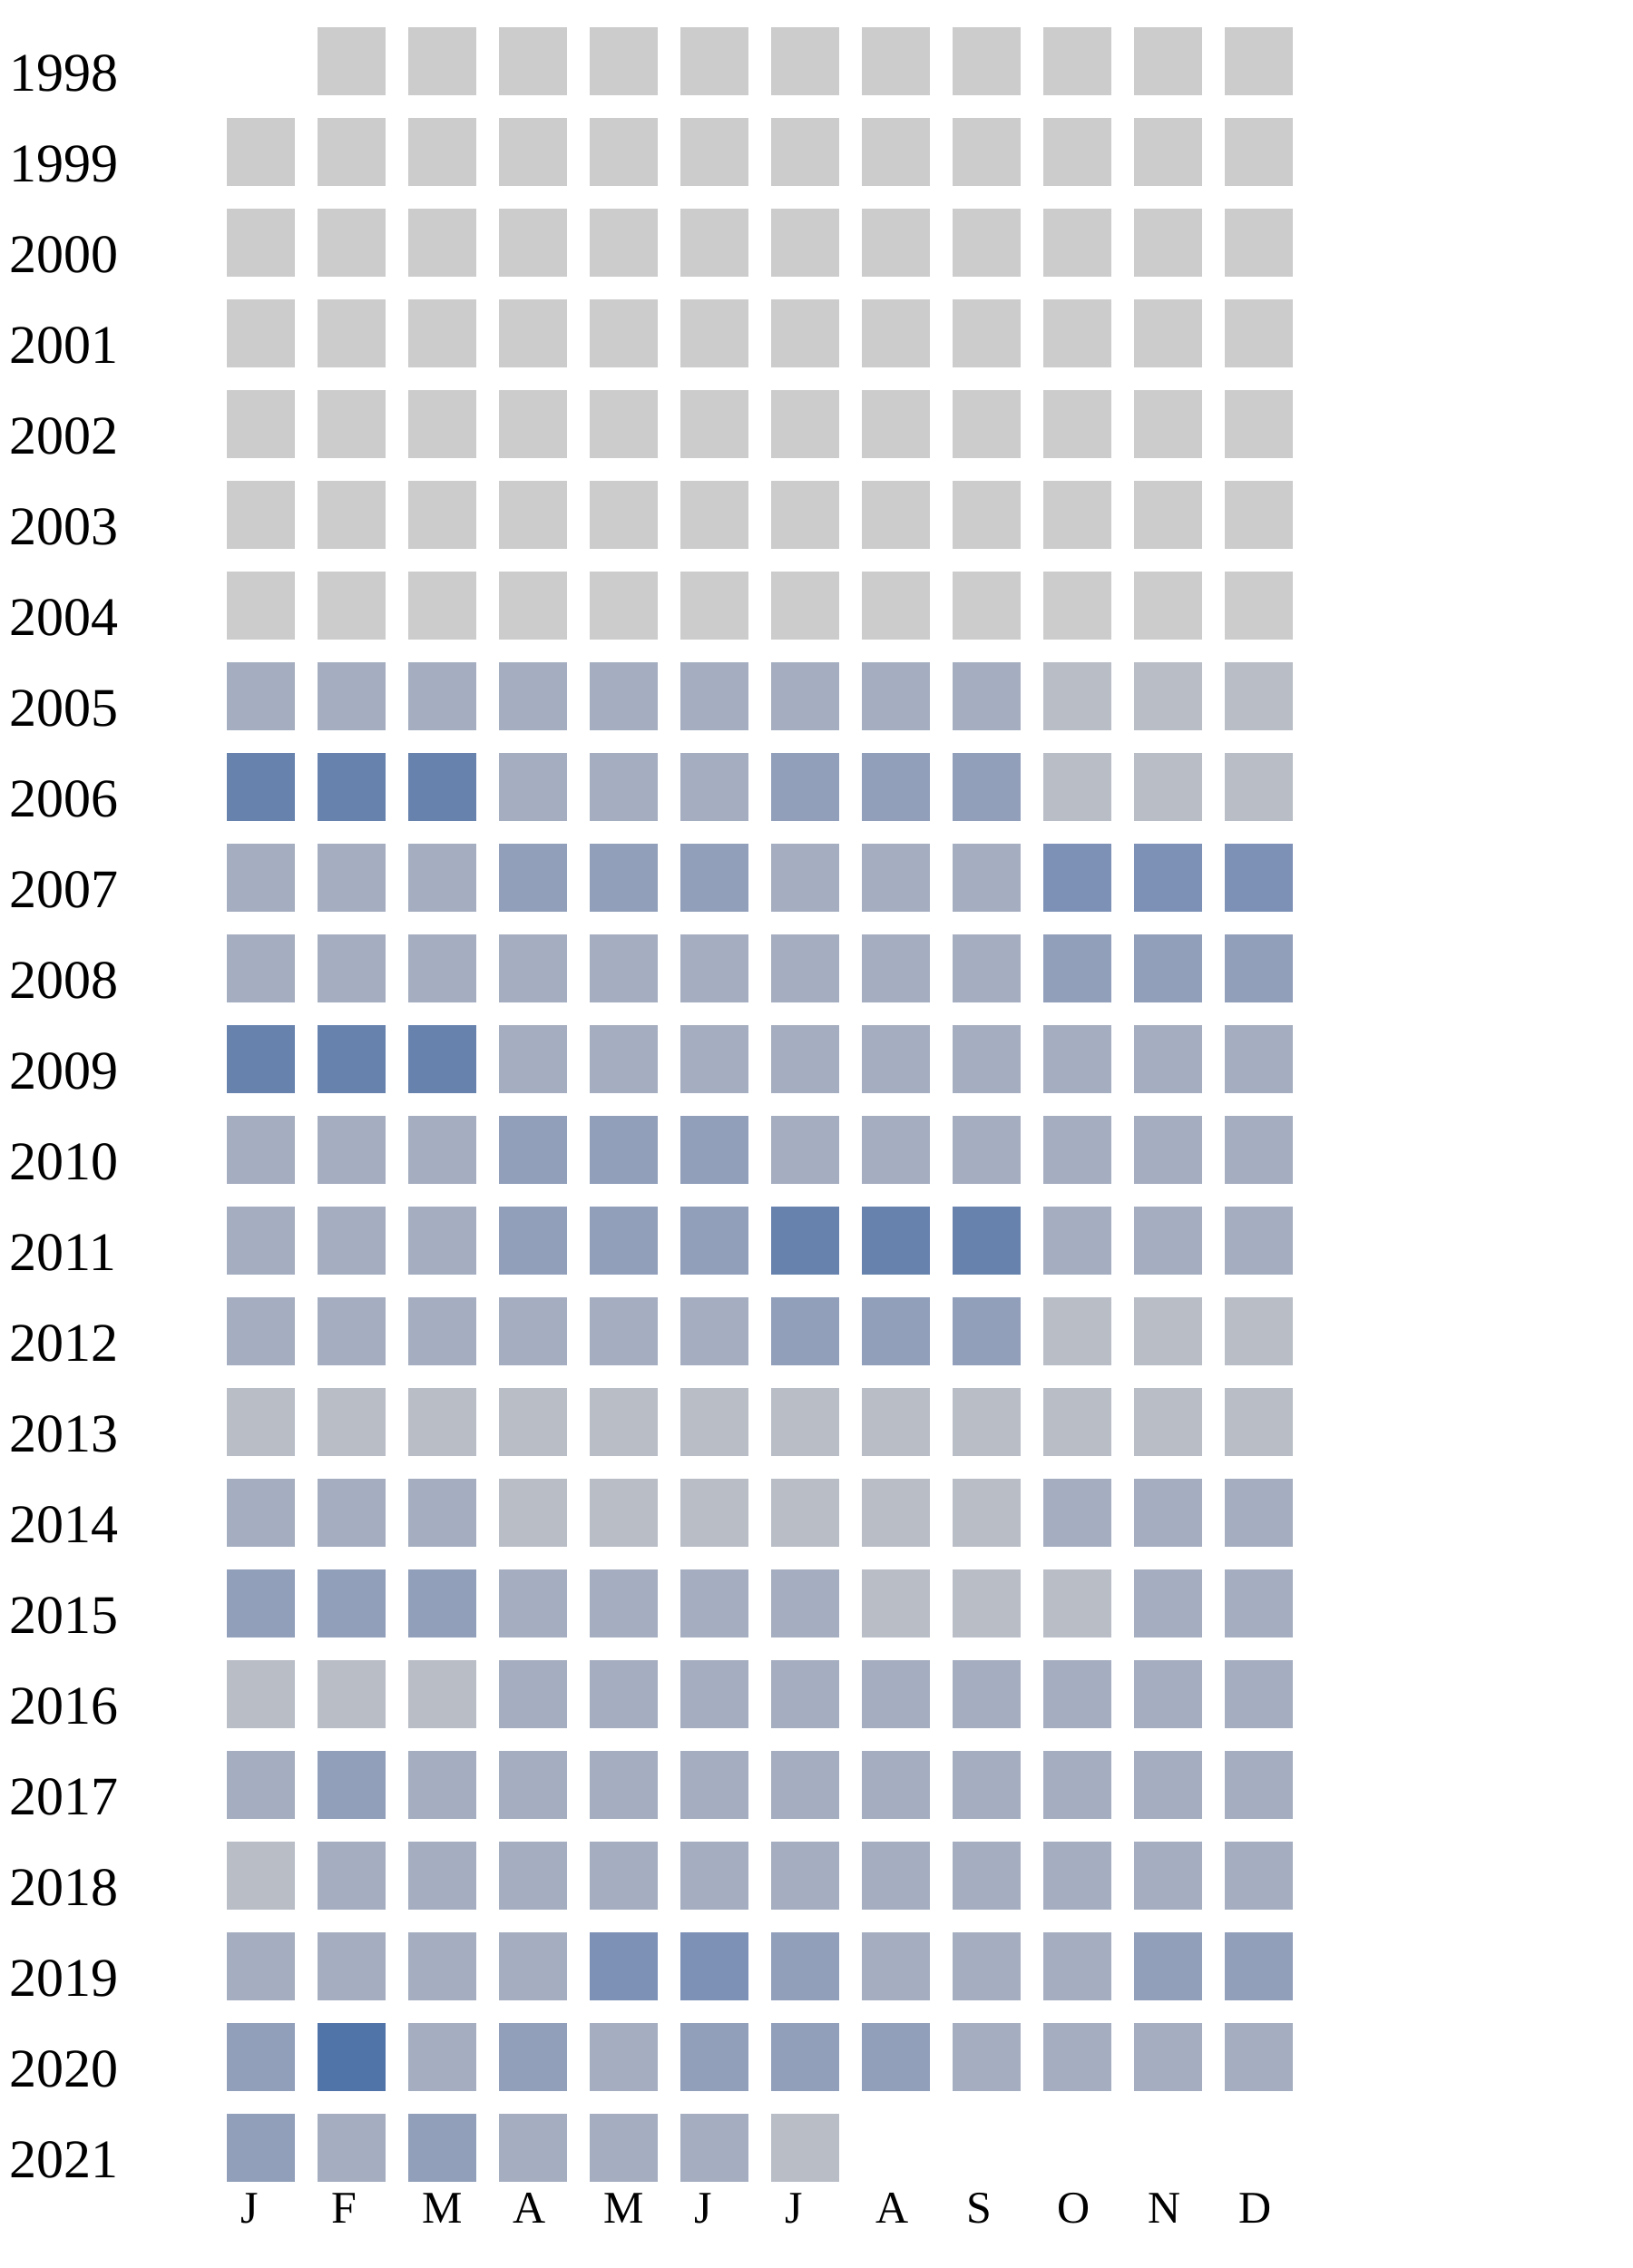
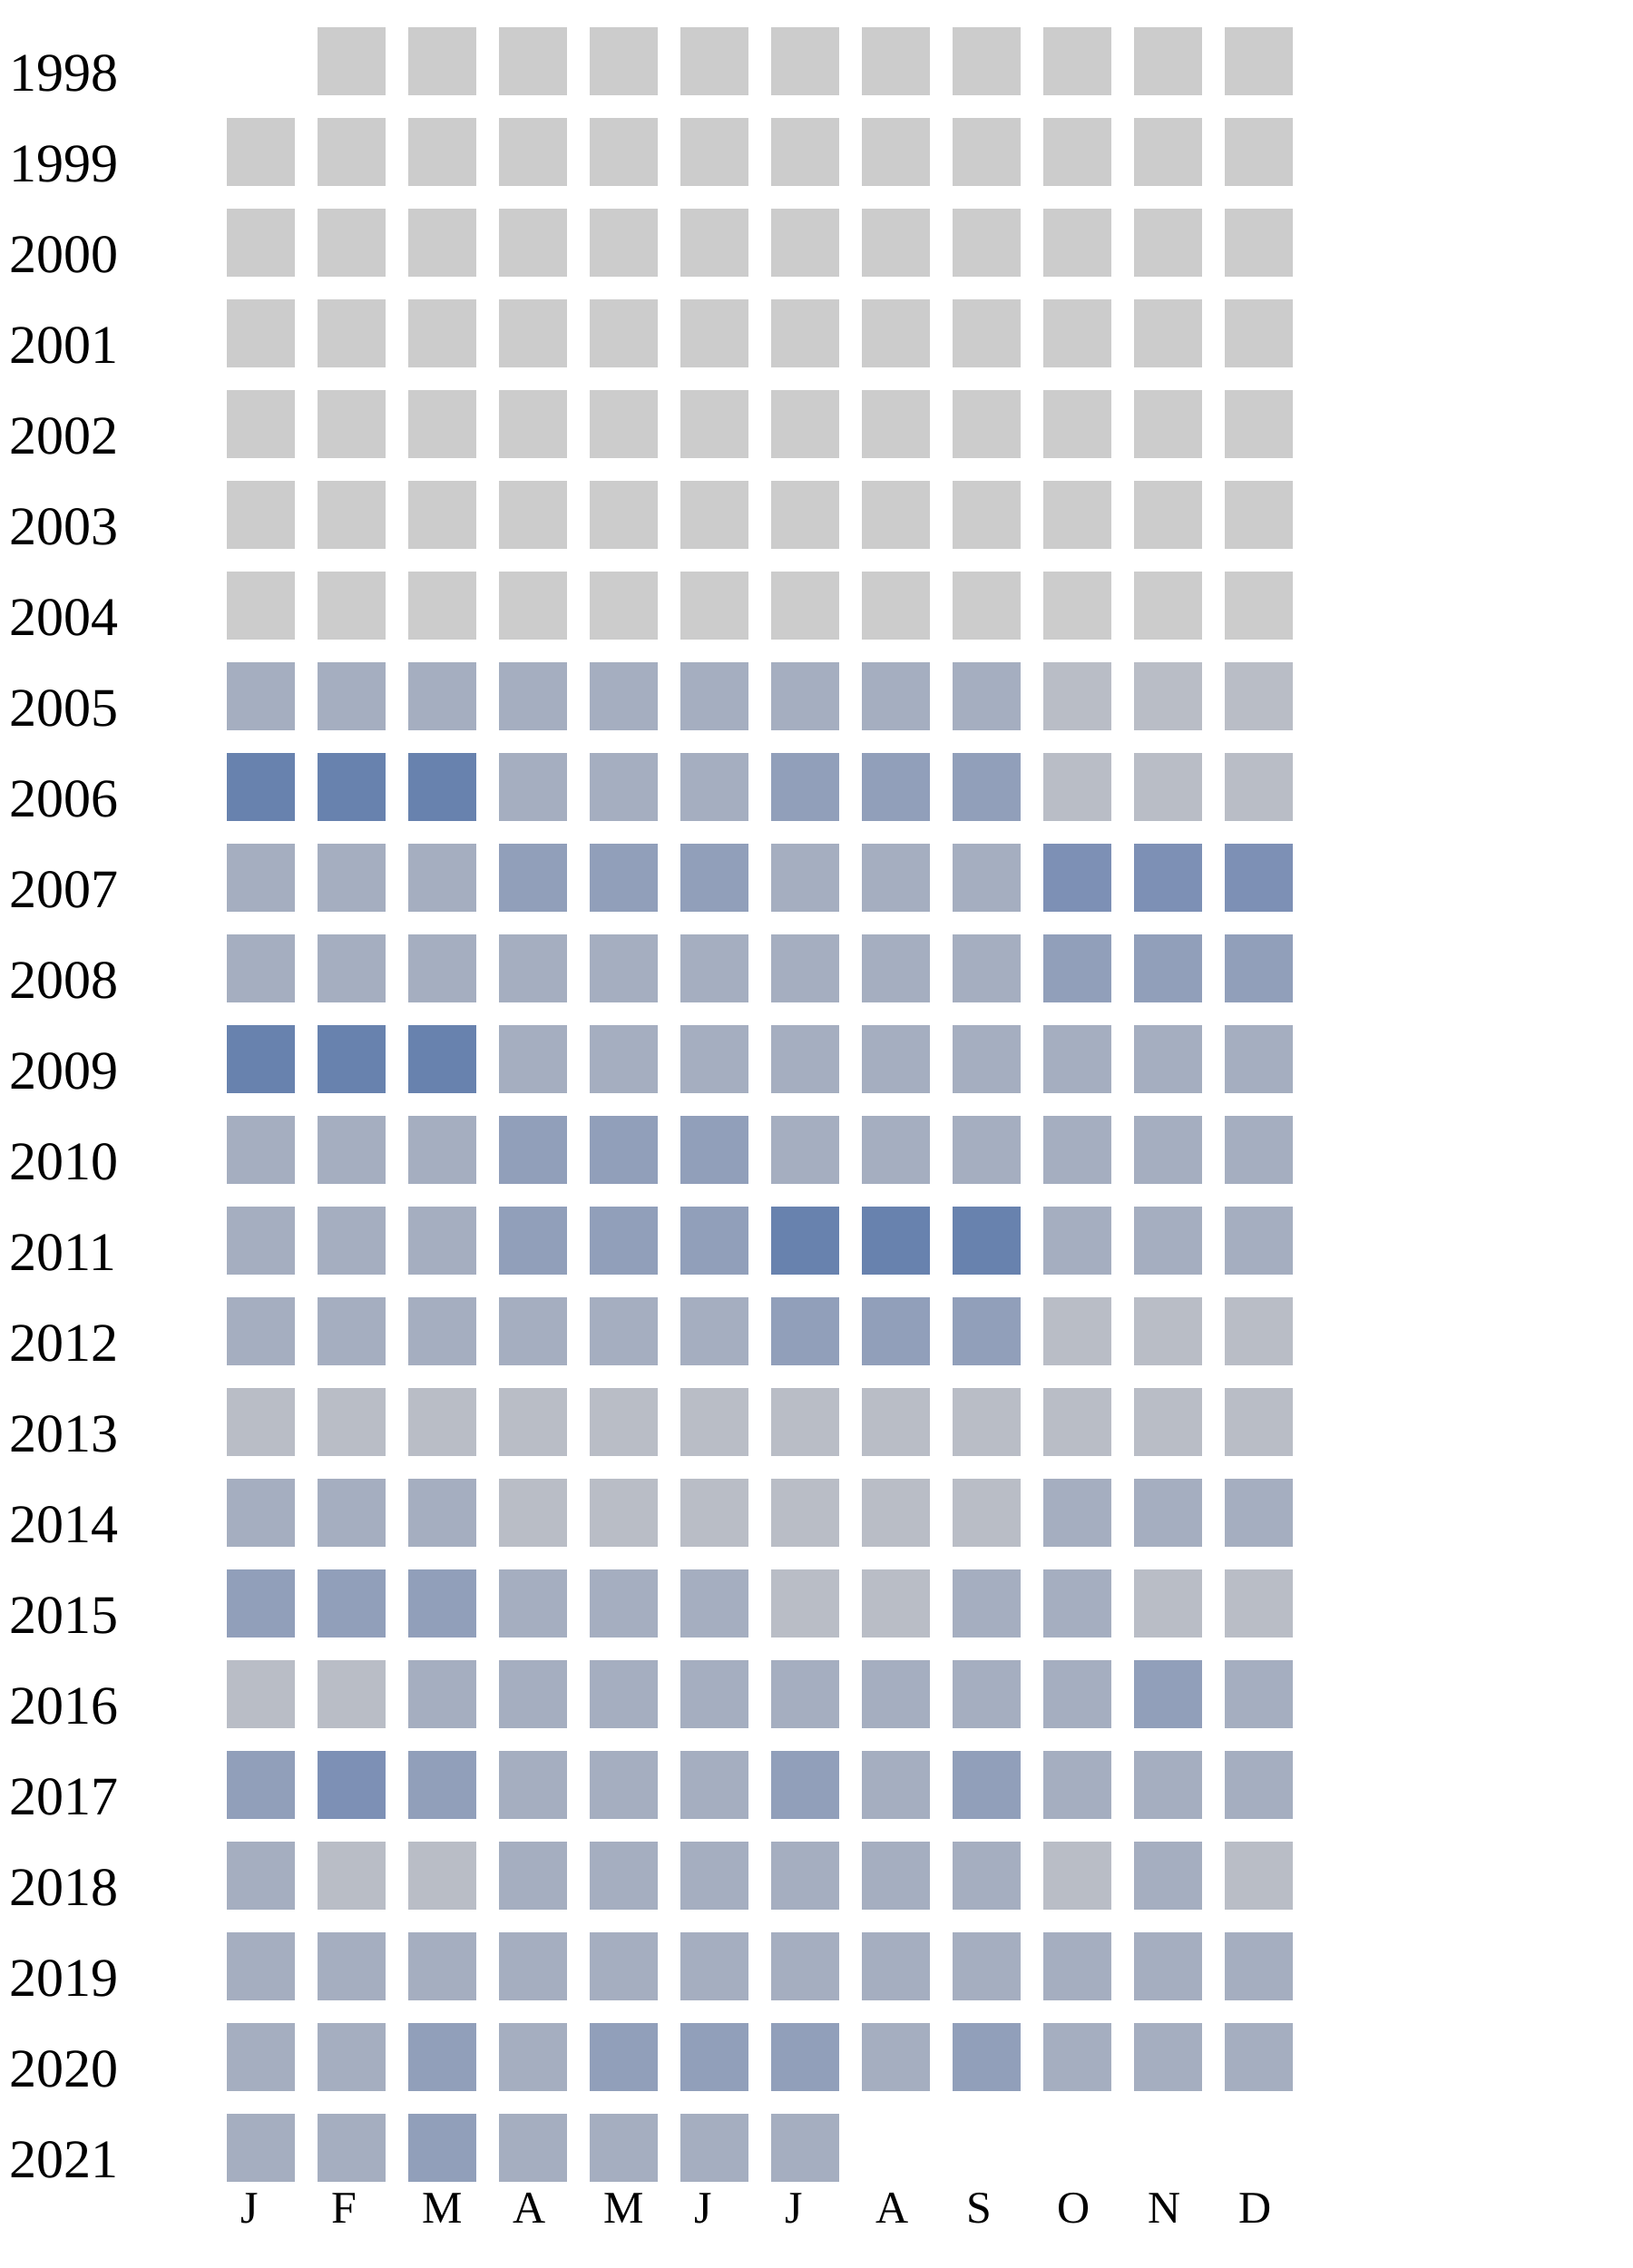
<svg xmlns="http://www.w3.org/2000/svg" width="360" height="500">
  <g transform="translate(0 0)">
    <text x="2" y="20">1998</text>
    <rect x="70" y="6" width="15" height="15" fill="#cccccc" />
    <rect x="90" y="6" width="15" height="15" fill="#cccccc" />
    <rect x="110" y="6" width="15" height="15" fill="#cccccc" />
    <rect x="130" y="6" width="15" height="15" fill="#cccccc" />
    <rect x="150" y="6" width="15" height="15" fill="#cccccc" />
    <rect x="170" y="6" width="15" height="15" fill="#cccccc" />
    <rect x="190" y="6" width="15" height="15" fill="#cccccc" />
    <rect x="210" y="6" width="15" height="15" fill="#cccccc" />
    <rect x="230" y="6" width="15" height="15" fill="#cccccc" />
    <rect x="250" y="6" width="15" height="15" fill="#cccccc" />
    <rect x="270" y="6" width="15" height="15" fill="#cccccc" />
  </g>
  <g transform="translate(0 20)">
    <text x="2" y="20">1999</text>
    <rect x="50" y="6" width="15" height="15" fill="#cccccc" />
    <rect x="70" y="6" width="15" height="15" fill="#cccccc" />
    <rect x="90" y="6" width="15" height="15" fill="#cccccc" />
    <rect x="110" y="6" width="15" height="15" fill="#cccccc" />
    <rect x="130" y="6" width="15" height="15" fill="#cccccc" />
    <rect x="150" y="6" width="15" height="15" fill="#cccccc" />
    <rect x="170" y="6" width="15" height="15" fill="#cccccc" />
    <rect x="190" y="6" width="15" height="15" fill="#cccccc" />
    <rect x="210" y="6" width="15" height="15" fill="#cccccc" />
    <rect x="230" y="6" width="15" height="15" fill="#cccccc" />
    <rect x="250" y="6" width="15" height="15" fill="#cccccc" />
    <rect x="270" y="6" width="15" height="15" fill="#cccccc" />
  </g>
  <g transform="translate(0 40)">
    <text x="2" y="20">2000</text>
    <rect x="50" y="6" width="15" height="15" fill="#cccccc" />
    <rect x="70" y="6" width="15" height="15" fill="#cccccc" />
    <rect x="90" y="6" width="15" height="15" fill="#cccccc" />
    <rect x="110" y="6" width="15" height="15" fill="#cccccc" />
    <rect x="130" y="6" width="15" height="15" fill="#cccccc" />
    <rect x="150" y="6" width="15" height="15" fill="#cccccc" />
    <rect x="170" y="6" width="15" height="15" fill="#cccccc" />
    <rect x="190" y="6" width="15" height="15" fill="#cccccc" />
    <rect x="210" y="6" width="15" height="15" fill="#cccccc" />
    <rect x="230" y="6" width="15" height="15" fill="#cccccc" />
    <rect x="250" y="6" width="15" height="15" fill="#cccccc" />
    <rect x="270" y="6" width="15" height="15" fill="#cccccc" />
  </g>
  <g transform="translate(0 60)">
    <text x="2" y="20">2001</text>
    <rect x="50" y="6" width="15" height="15" fill="#cccccc" />
    <rect x="70" y="6" width="15" height="15" fill="#cccccc" />
    <rect x="90" y="6" width="15" height="15" fill="#cccccc" />
    <rect x="110" y="6" width="15" height="15" fill="#cccccc" />
    <rect x="130" y="6" width="15" height="15" fill="#cccccc" />
    <rect x="150" y="6" width="15" height="15" fill="#cccccc" />
    <rect x="170" y="6" width="15" height="15" fill="#cccccc" />
    <rect x="190" y="6" width="15" height="15" fill="#cccccc" />
    <rect x="210" y="6" width="15" height="15" fill="#cccccc" />
    <rect x="230" y="6" width="15" height="15" fill="#cccccc" />
    <rect x="250" y="6" width="15" height="15" fill="#cccccc" />
    <rect x="270" y="6" width="15" height="15" fill="#cccccc" />
  </g>
  <g transform="translate(0 80)">
    <text x="2" y="20">2002</text>
    <rect x="50" y="6" width="15" height="15" fill="#cccccc" />
    <rect x="70" y="6" width="15" height="15" fill="#cccccc" />
    <rect x="90" y="6" width="15" height="15" fill="#cccccc" />
    <rect x="110" y="6" width="15" height="15" fill="#cccccc" />
    <rect x="130" y="6" width="15" height="15" fill="#cccccc" />
    <rect x="150" y="6" width="15" height="15" fill="#cccccc" />
    <rect x="170" y="6" width="15" height="15" fill="#cccccc" />
    <rect x="190" y="6" width="15" height="15" fill="#cccccc" />
    <rect x="210" y="6" width="15" height="15" fill="#cccccc" />
    <rect x="230" y="6" width="15" height="15" fill="#cccccc" />
    <rect x="250" y="6" width="15" height="15" fill="#cccccc" />
    <rect x="270" y="6" width="15" height="15" fill="#cccccc" />
  </g>
  <g transform="translate(0 100)">
    <text x="2" y="20">2003</text>
    <rect x="50" y="6" width="15" height="15" fill="#cccccc" />
    <rect x="70" y="6" width="15" height="15" fill="#cccccc" />
    <rect x="90" y="6" width="15" height="15" fill="#cccccc" />
    <rect x="110" y="6" width="15" height="15" fill="#cccccc" />
    <rect x="130" y="6" width="15" height="15" fill="#cccccc" />
    <rect x="150" y="6" width="15" height="15" fill="#cccccc" />
    <rect x="170" y="6" width="15" height="15" fill="#cccccc" />
    <rect x="190" y="6" width="15" height="15" fill="#cccccc" />
    <rect x="210" y="6" width="15" height="15" fill="#cccccc" />
    <rect x="230" y="6" width="15" height="15" fill="#cccccc" />
    <rect x="250" y="6" width="15" height="15" fill="#cccccc" />
    <rect x="270" y="6" width="15" height="15" fill="#cccccc" />
  </g>
  <g transform="translate(0 120)">
    <text x="2" y="20">2004</text>
    <rect x="50" y="6" width="15" height="15" fill="#cccccc" />
    <rect x="70" y="6" width="15" height="15" fill="#cccccc" />
    <rect x="90" y="6" width="15" height="15" fill="#cccccc" />
    <rect x="110" y="6" width="15" height="15" fill="#cccccc" />
    <rect x="130" y="6" width="15" height="15" fill="#cccccc" />
    <rect x="150" y="6" width="15" height="15" fill="#cccccc" />
    <rect x="170" y="6" width="15" height="15" fill="#cccccc" />
    <rect x="190" y="6" width="15" height="15" fill="#cccccc" />
    <rect x="210" y="6" width="15" height="15" fill="#cccccc" />
    <rect x="230" y="6" width="15" height="15" fill="#cccccc" />
    <rect x="250" y="6" width="15" height="15" fill="#cccccc" />
    <rect x="270" y="6" width="15" height="15" fill="#cccccc" />
  </g>
  <g transform="translate(0 140)">
    <text x="2" y="20">2005</text>
    <rect x="50" y="6" width="15" height="15" fill="#a5aec0" />
    <rect x="70" y="6" width="15" height="15" fill="#a5aec0" />
    <rect x="90" y="6" width="15" height="15" fill="#a5aec0" />
    <rect x="110" y="6" width="15" height="15" fill="#a5aec0" />
    <rect x="130" y="6" width="15" height="15" fill="#a5aec0" />
    <rect x="150" y="6" width="15" height="15" fill="#a5aec0" />
    <rect x="170" y="6" width="15" height="15" fill="#a5aec0" />
    <rect x="190" y="6" width="15" height="15" fill="#a5aec0" />
    <rect x="210" y="6" width="15" height="15" fill="#a5aec0" />
    <rect x="230" y="6" width="15" height="15" fill="#b9bdc6" />
    <rect x="250" y="6" width="15" height="15" fill="#b9bdc6" />
    <rect x="270" y="6" width="15" height="15" fill="#b9bdc6" />
  </g>
  <g transform="translate(0 160)">
    <text x="2" y="20">2006</text>
    <rect x="50" y="6" width="15" height="15" fill="#6882ae" />
    <rect x="70" y="6" width="15" height="15" fill="#6882ae" />
    <rect x="90" y="6" width="15" height="15" fill="#6882ae" />
    <rect x="110" y="6" width="15" height="15" fill="#a5aec0" />
    <rect x="130" y="6" width="15" height="15" fill="#a5aec0" />
    <rect x="150" y="6" width="15" height="15" fill="#a5aec0" />
    <rect x="170" y="6" width="15" height="15" fill="#919fba" />
    <rect x="190" y="6" width="15" height="15" fill="#919fba" />
    <rect x="210" y="6" width="15" height="15" fill="#919fba" />
    <rect x="230" y="6" width="15" height="15" fill="#b9bdc6" />
    <rect x="250" y="6" width="15" height="15" fill="#b9bdc6" />
    <rect x="270" y="6" width="15" height="15" fill="#b9bdc6" />
  </g>
  <g transform="translate(0 180)">
    <text x="2" y="20">2007</text>
    <rect x="50" y="6" width="15" height="15" fill="#a5aec0" />
    <rect x="70" y="6" width="15" height="15" fill="#a5aec0" />
    <rect x="90" y="6" width="15" height="15" fill="#a5aec0" />
    <rect x="110" y="6" width="15" height="15" fill="#919fba" />
    <rect x="130" y="6" width="15" height="15" fill="#919fba" />
    <rect x="150" y="6" width="15" height="15" fill="#919fba" />
    <rect x="170" y="6" width="15" height="15" fill="#a5aec0" />
    <rect x="190" y="6" width="15" height="15" fill="#a5aec0" />
    <rect x="210" y="6" width="15" height="15" fill="#a5aec0" />
    <rect x="230" y="6" width="15" height="15" fill="#7d90b5" />
    <rect x="250" y="6" width="15" height="15" fill="#7d90b5" />
    <rect x="270" y="6" width="15" height="15" fill="#7d90b5" />
  </g>
  <g transform="translate(0 200)">
    <text x="2" y="20">2008</text>
    <rect x="50" y="6" width="15" height="15" fill="#a5aec0" />
    <rect x="70" y="6" width="15" height="15" fill="#a5aec0" />
    <rect x="90" y="6" width="15" height="15" fill="#a5aec0" />
    <rect x="110" y="6" width="15" height="15" fill="#a5aec0" />
    <rect x="130" y="6" width="15" height="15" fill="#a5aec0" />
    <rect x="150" y="6" width="15" height="15" fill="#a5aec0" />
    <rect x="170" y="6" width="15" height="15" fill="#a5aec0" />
    <rect x="190" y="6" width="15" height="15" fill="#a5aec0" />
    <rect x="210" y="6" width="15" height="15" fill="#a5aec0" />
    <rect x="230" y="6" width="15" height="15" fill="#919fba" />
    <rect x="250" y="6" width="15" height="15" fill="#919fba" />
    <rect x="270" y="6" width="15" height="15" fill="#919fba" />
  </g>
  <g transform="translate(0 220)">
    <text x="2" y="20">2009</text>
    <rect x="50" y="6" width="15" height="15" fill="#6882ae" />
    <rect x="70" y="6" width="15" height="15" fill="#6882ae" />
    <rect x="90" y="6" width="15" height="15" fill="#6882ae" />
    <rect x="110" y="6" width="15" height="15" fill="#a5aec0" />
    <rect x="130" y="6" width="15" height="15" fill="#a5aec0" />
    <rect x="150" y="6" width="15" height="15" fill="#a5aec0" />
    <rect x="170" y="6" width="15" height="15" fill="#a5aec0" />
    <rect x="190" y="6" width="15" height="15" fill="#a5aec0" />
    <rect x="210" y="6" width="15" height="15" fill="#a5aec0" />
    <rect x="230" y="6" width="15" height="15" fill="#a5aec0" />
    <rect x="250" y="6" width="15" height="15" fill="#a5aec0" />
    <rect x="270" y="6" width="15" height="15" fill="#a5aec0" />
  </g>
  <g transform="translate(0 240)">
    <text x="2" y="20">2010</text>
    <rect x="50" y="6" width="15" height="15" fill="#a5aec0" />
    <rect x="70" y="6" width="15" height="15" fill="#a5aec0" />
    <rect x="90" y="6" width="15" height="15" fill="#a5aec0" />
    <rect x="110" y="6" width="15" height="15" fill="#919fba" />
    <rect x="130" y="6" width="15" height="15" fill="#919fba" />
    <rect x="150" y="6" width="15" height="15" fill="#919fba" />
    <rect x="170" y="6" width="15" height="15" fill="#a5aec0" />
    <rect x="190" y="6" width="15" height="15" fill="#a5aec0" />
    <rect x="210" y="6" width="15" height="15" fill="#a5aec0" />
    <rect x="230" y="6" width="15" height="15" fill="#a5aec0" />
    <rect x="250" y="6" width="15" height="15" fill="#a5aec0" />
    <rect x="270" y="6" width="15" height="15" fill="#a5aec0" />
  </g>
  <g transform="translate(0 260)">
    <text x="2" y="20">2011</text>
    <rect x="50" y="6" width="15" height="15" fill="#a5aec0" />
    <rect x="70" y="6" width="15" height="15" fill="#a5aec0" />
    <rect x="90" y="6" width="15" height="15" fill="#a5aec0" />
    <rect x="110" y="6" width="15" height="15" fill="#919fba" />
    <rect x="130" y="6" width="15" height="15" fill="#919fba" />
    <rect x="150" y="6" width="15" height="15" fill="#919fba" />
    <rect x="170" y="6" width="15" height="15" fill="#6882ae" />
    <rect x="190" y="6" width="15" height="15" fill="#6882ae" />
    <rect x="210" y="6" width="15" height="15" fill="#6882ae" />
    <rect x="230" y="6" width="15" height="15" fill="#a5aec0" />
    <rect x="250" y="6" width="15" height="15" fill="#a5aec0" />
    <rect x="270" y="6" width="15" height="15" fill="#a5aec0" />
  </g>
  <g transform="translate(0 280)">
    <text x="2" y="20">2012</text>
    <rect x="50" y="6" width="15" height="15" fill="#a5aec0" />
    <rect x="70" y="6" width="15" height="15" fill="#a5aec0" />
    <rect x="90" y="6" width="15" height="15" fill="#a5aec0" />
    <rect x="110" y="6" width="15" height="15" fill="#a5aec0" />
    <rect x="130" y="6" width="15" height="15" fill="#a5aec0" />
    <rect x="150" y="6" width="15" height="15" fill="#a5aec0" />
    <rect x="170" y="6" width="15" height="15" fill="#919fba" />
    <rect x="190" y="6" width="15" height="15" fill="#919fba" />
    <rect x="210" y="6" width="15" height="15" fill="#919fba" />
    <rect x="230" y="6" width="15" height="15" fill="#b9bdc6" />
    <rect x="250" y="6" width="15" height="15" fill="#b9bdc6" />
    <rect x="270" y="6" width="15" height="15" fill="#b9bdc6" />
  </g>
  <g transform="translate(0 300)">
    <text x="2" y="20">2013</text>
    <rect x="50" y="6" width="15" height="15" fill="#b9bdc6" />
    <rect x="70" y="6" width="15" height="15" fill="#b9bdc6" />
    <rect x="90" y="6" width="15" height="15" fill="#b9bdc6" />
    <rect x="110" y="6" width="15" height="15" fill="#b9bdc6" />
    <rect x="130" y="6" width="15" height="15" fill="#b9bdc6" />
    <rect x="150" y="6" width="15" height="15" fill="#b9bdc6" />
    <rect x="170" y="6" width="15" height="15" fill="#b9bdc6" />
    <rect x="190" y="6" width="15" height="15" fill="#b9bdc6" />
    <rect x="210" y="6" width="15" height="15" fill="#b9bdc6" />
    <rect x="230" y="6" width="15" height="15" fill="#b9bdc6" />
    <rect x="250" y="6" width="15" height="15" fill="#b9bdc6" />
    <rect x="270" y="6" width="15" height="15" fill="#b9bdc6" />
  </g>
  <g transform="translate(0 320)">
    <text x="2" y="20">2014</text>
    <rect x="50" y="6" width="15" height="15" fill="#a5aec0" />
    <rect x="70" y="6" width="15" height="15" fill="#a5aec0" />
    <rect x="90" y="6" width="15" height="15" fill="#a5aec0" />
    <rect x="110" y="6" width="15" height="15" fill="#b9bdc6" />
    <rect x="130" y="6" width="15" height="15" fill="#b9bdc6" />
    <rect x="150" y="6" width="15" height="15" fill="#b9bdc6" />
    <rect x="170" y="6" width="15" height="15" fill="#b9bdc6" />
    <rect x="190" y="6" width="15" height="15" fill="#b9bdc6" />
    <rect x="210" y="6" width="15" height="15" fill="#b9bdc6" />
    <rect x="230" y="6" width="15" height="15" fill="#a5aec0" />
    <rect x="250" y="6" width="15" height="15" fill="#a5aec0" />
    <rect x="270" y="6" width="15" height="15" fill="#a5aec0" />
  </g>
  <g transform="translate(0 340)">
    <text x="2" y="20">2015</text>
    <rect x="50" y="6" width="15" height="15" fill="#919fba" />
    <rect x="70" y="6" width="15" height="15" fill="#919fba" />
    <rect x="90" y="6" width="15" height="15" fill="#919fba" />
    <rect x="110" y="6" width="15" height="15" fill="#a5aec0" />
    <rect x="130" y="6" width="15" height="15" fill="#a5aec0" />
    <rect x="150" y="6" width="15" height="15" fill="#a5aec0" />
-     <rect x="170" y="6" width="15" height="15" fill="#a5aec0" />
+     <rect x="170" y="6" width="15" height="15" fill="#b9bdc6" />
    <rect x="190" y="6" width="15" height="15" fill="#b9bdc6" />
-     <rect x="210" y="6" width="15" height="15" fill="#b9bdc6" />
-     <rect x="230" y="6" width="15" height="15" fill="#b9bdc6" />
-     <rect x="250" y="6" width="15" height="15" fill="#a5aec0" />
-     <rect x="270" y="6" width="15" height="15" fill="#a5aec0" />
+     <rect x="210" y="6" width="15" height="15" fill="#a5aec0" />
+     <rect x="230" y="6" width="15" height="15" fill="#a5aec0" />
+     <rect x="250" y="6" width="15" height="15" fill="#b9bdc6" />
+     <rect x="270" y="6" width="15" height="15" fill="#b9bdc6" />
  </g>
  <g transform="translate(0 360)">
    <text x="2" y="20">2016</text>
    <rect x="50" y="6" width="15" height="15" fill="#b9bdc6" />
    <rect x="70" y="6" width="15" height="15" fill="#b9bdc6" />
-     <rect x="90" y="6" width="15" height="15" fill="#b9bdc6" />
-     <rect x="110" y="6" width="15" height="15" fill="#a5aec0" />
-     <rect x="130" y="6" width="15" height="15" fill="#a5aec0" />
-     <rect x="150" y="6" width="15" height="15" fill="#a5aec0" />
-     <rect x="170" y="6" width="15" height="15" fill="#a5aec0" />
-     <rect x="190" y="6" width="15" height="15" fill="#a5aec0" />
-     <rect x="210" y="6" width="15" height="15" fill="#a5aec0" />
-     <rect x="230" y="6" width="15" height="15" fill="#a5aec0" />
-     <rect x="250" y="6" width="15" height="15" fill="#a5aec0" />
+     <rect x="90" y="6" width="15" height="15" fill="#a5aec0" />
+     <rect x="110" y="6" width="15" height="15" fill="#a5aec0" />
+     <rect x="130" y="6" width="15" height="15" fill="#a5aec0" />
+     <rect x="150" y="6" width="15" height="15" fill="#a5aec0" />
+     <rect x="170" y="6" width="15" height="15" fill="#a5aec0" />
+     <rect x="190" y="6" width="15" height="15" fill="#a5aec0" />
+     <rect x="210" y="6" width="15" height="15" fill="#a5aec0" />
+     <rect x="230" y="6" width="15" height="15" fill="#a5aec0" />
+     <rect x="250" y="6" width="15" height="15" fill="#919fba" />
    <rect x="270" y="6" width="15" height="15" fill="#a5aec0" />
  </g>
  <g transform="translate(0 380)">
    <text x="2" y="20">2017</text>
-     <rect x="50" y="6" width="15" height="15" fill="#a5aec0" />
-     <rect x="70" y="6" width="15" height="15" fill="#919fba" />
-     <rect x="90" y="6" width="15" height="15" fill="#a5aec0" />
-     <rect x="110" y="6" width="15" height="15" fill="#a5aec0" />
-     <rect x="130" y="6" width="15" height="15" fill="#a5aec0" />
-     <rect x="150" y="6" width="15" height="15" fill="#a5aec0" />
-     <rect x="170" y="6" width="15" height="15" fill="#a5aec0" />
-     <rect x="190" y="6" width="15" height="15" fill="#a5aec0" />
-     <rect x="210" y="6" width="15" height="15" fill="#a5aec0" />
+     <rect x="50" y="6" width="15" height="15" fill="#919fba" />
+     <rect x="70" y="6" width="15" height="15" fill="#7d90b5" />
+     <rect x="90" y="6" width="15" height="15" fill="#919fba" />
+     <rect x="110" y="6" width="15" height="15" fill="#a5aec0" />
+     <rect x="130" y="6" width="15" height="15" fill="#a5aec0" />
+     <rect x="150" y="6" width="15" height="15" fill="#a5aec0" />
+     <rect x="170" y="6" width="15" height="15" fill="#919fba" />
+     <rect x="190" y="6" width="15" height="15" fill="#a5aec0" />
+     <rect x="210" y="6" width="15" height="15" fill="#919fba" />
    <rect x="230" y="6" width="15" height="15" fill="#a5aec0" />
    <rect x="250" y="6" width="15" height="15" fill="#a5aec0" />
    <rect x="270" y="6" width="15" height="15" fill="#a5aec0" />
  </g>
  <g transform="translate(0 400)">
    <text x="2" y="20">2018</text>
-     <rect x="50" y="6" width="15" height="15" fill="#b9bdc6" />
-     <rect x="70" y="6" width="15" height="15" fill="#a5aec0" />
-     <rect x="90" y="6" width="15" height="15" fill="#a5aec0" />
-     <rect x="110" y="6" width="15" height="15" fill="#a5aec0" />
-     <rect x="130" y="6" width="15" height="15" fill="#a5aec0" />
-     <rect x="150" y="6" width="15" height="15" fill="#a5aec0" />
-     <rect x="170" y="6" width="15" height="15" fill="#a5aec0" />
-     <rect x="190" y="6" width="15" height="15" fill="#a5aec0" />
-     <rect x="210" y="6" width="15" height="15" fill="#a5aec0" />
-     <rect x="230" y="6" width="15" height="15" fill="#a5aec0" />
-     <rect x="250" y="6" width="15" height="15" fill="#a5aec0" />
-     <rect x="270" y="6" width="15" height="15" fill="#a5aec0" />
+     <rect x="50" y="6" width="15" height="15" fill="#a5aec0" />
+     <rect x="70" y="6" width="15" height="15" fill="#b9bdc6" />
+     <rect x="90" y="6" width="15" height="15" fill="#b9bdc6" />
+     <rect x="110" y="6" width="15" height="15" fill="#a5aec0" />
+     <rect x="130" y="6" width="15" height="15" fill="#a5aec0" />
+     <rect x="150" y="6" width="15" height="15" fill="#a5aec0" />
+     <rect x="170" y="6" width="15" height="15" fill="#a5aec0" />
+     <rect x="190" y="6" width="15" height="15" fill="#a5aec0" />
+     <rect x="210" y="6" width="15" height="15" fill="#a5aec0" />
+     <rect x="230" y="6" width="15" height="15" fill="#b9bdc6" />
+     <rect x="250" y="6" width="15" height="15" fill="#a5aec0" />
+     <rect x="270" y="6" width="15" height="15" fill="#b9bdc6" />
  </g>
  <g transform="translate(0 420)">
    <text x="2" y="20">2019</text>
    <rect x="50" y="6" width="15" height="15" fill="#a5aec0" />
    <rect x="70" y="6" width="15" height="15" fill="#a5aec0" />
    <rect x="90" y="6" width="15" height="15" fill="#a5aec0" />
    <rect x="110" y="6" width="15" height="15" fill="#a5aec0" />
-     <rect x="130" y="6" width="15" height="15" fill="#7d90b5" />
-     <rect x="150" y="6" width="15" height="15" fill="#7d90b5" />
-     <rect x="170" y="6" width="15" height="15" fill="#919fba" />
-     <rect x="190" y="6" width="15" height="15" fill="#a5aec0" />
-     <rect x="210" y="6" width="15" height="15" fill="#a5aec0" />
-     <rect x="230" y="6" width="15" height="15" fill="#a5aec0" />
-     <rect x="250" y="6" width="15" height="15" fill="#919fba" />
-     <rect x="270" y="6" width="15" height="15" fill="#919fba" />
+     <rect x="130" y="6" width="15" height="15" fill="#a5aec0" />
+     <rect x="150" y="6" width="15" height="15" fill="#a5aec0" />
+     <rect x="170" y="6" width="15" height="15" fill="#a5aec0" />
+     <rect x="190" y="6" width="15" height="15" fill="#a5aec0" />
+     <rect x="210" y="6" width="15" height="15" fill="#a5aec0" />
+     <rect x="230" y="6" width="15" height="15" fill="#a5aec0" />
+     <rect x="250" y="6" width="15" height="15" fill="#a5aec0" />
+     <rect x="270" y="6" width="15" height="15" fill="#a5aec0" />
  </g>
  <g transform="translate(0 440)">
    <text x="2" y="20">2020</text>
-     <rect x="50" y="6" width="15" height="15" fill="#919fba" />
-     <rect x="70" y="6" width="15" height="15" fill="#5174a8" />
-     <rect x="90" y="6" width="15" height="15" fill="#a5aec0" />
-     <rect x="110" y="6" width="15" height="15" fill="#919fba" />
-     <rect x="130" y="6" width="15" height="15" fill="#a5aec0" />
+     <rect x="50" y="6" width="15" height="15" fill="#a5aec0" />
+     <rect x="70" y="6" width="15" height="15" fill="#a5aec0" />
+     <rect x="90" y="6" width="15" height="15" fill="#919fba" />
+     <rect x="110" y="6" width="15" height="15" fill="#a5aec0" />
+     <rect x="130" y="6" width="15" height="15" fill="#919fba" />
    <rect x="150" y="6" width="15" height="15" fill="#919fba" />
    <rect x="170" y="6" width="15" height="15" fill="#919fba" />
-     <rect x="190" y="6" width="15" height="15" fill="#919fba" />
-     <rect x="210" y="6" width="15" height="15" fill="#a5aec0" />
+     <rect x="190" y="6" width="15" height="15" fill="#a5aec0" />
+     <rect x="210" y="6" width="15" height="15" fill="#919fba" />
    <rect x="230" y="6" width="15" height="15" fill="#a5aec0" />
    <rect x="250" y="6" width="15" height="15" fill="#a5aec0" />
    <rect x="270" y="6" width="15" height="15" fill="#a5aec0" />
  </g>
  <g transform="translate(0 460)">
    <text x="2" y="20">2021</text>
-     <rect x="50" y="6" width="15" height="15" fill="#919fba" />
+     <rect x="50" y="6" width="15" height="15" fill="#a5aec0" />
    <rect x="70" y="6" width="15" height="15" fill="#a5aec0" />
    <rect x="90" y="6" width="15" height="15" fill="#919fba" />
    <rect x="110" y="6" width="15" height="15" fill="#a5aec0" />
    <rect x="130" y="6" width="15" height="15" fill="#a5aec0" />
    <rect x="150" y="6" width="15" height="15" fill="#a5aec0" />
-     <rect x="170" y="6" width="15" height="15" fill="#b9bdc6" />
+     <rect x="170" y="6" width="15" height="15" fill="#a5aec0" />
  </g>
  <text style="font-size: 10px; text-align: center" x="53" y="490">J</text>
  <text style="font-size: 10px; text-align: center" x="73" y="490">F</text>
  <text style="font-size: 10px; text-align: center" x="93" y="490">M</text>
  <text style="font-size: 10px; text-align: center" x="113" y="490">A</text>
  <text style="font-size: 10px; text-align: center" x="133" y="490">M</text>
  <text style="font-size: 10px; text-align: center" x="153" y="490">J</text>
  <text style="font-size: 10px; text-align: center" x="173" y="490">J</text>
  <text style="font-size: 10px; text-align: center" x="193" y="490">A</text>
  <text style="font-size: 10px; text-align: center" x="213" y="490">S</text>
  <text style="font-size: 10px; text-align: center" x="233" y="490">O</text>
  <text style="font-size: 10px; text-align: center" x="253" y="490">N</text>
  <text style="font-size: 10px; text-align: center" x="273" y="490">D</text>
  <text style="font-size: 10px;" x="155" y="509">Less</text>
  <rect fill="#b9bdc6" width="10" height="10" x="180" y="500" />
  <rect fill="#919fba" width="10" height="10" x="195" y="500" />
  <rect fill="#6882ae" width="10" height="10" x="210" y="500" />
  <rect fill="#005a9c" width="10" height="10" x="225" y="500" />
  <text x="240" y="509" style="font-size: 10px;">More</text>
</svg>
